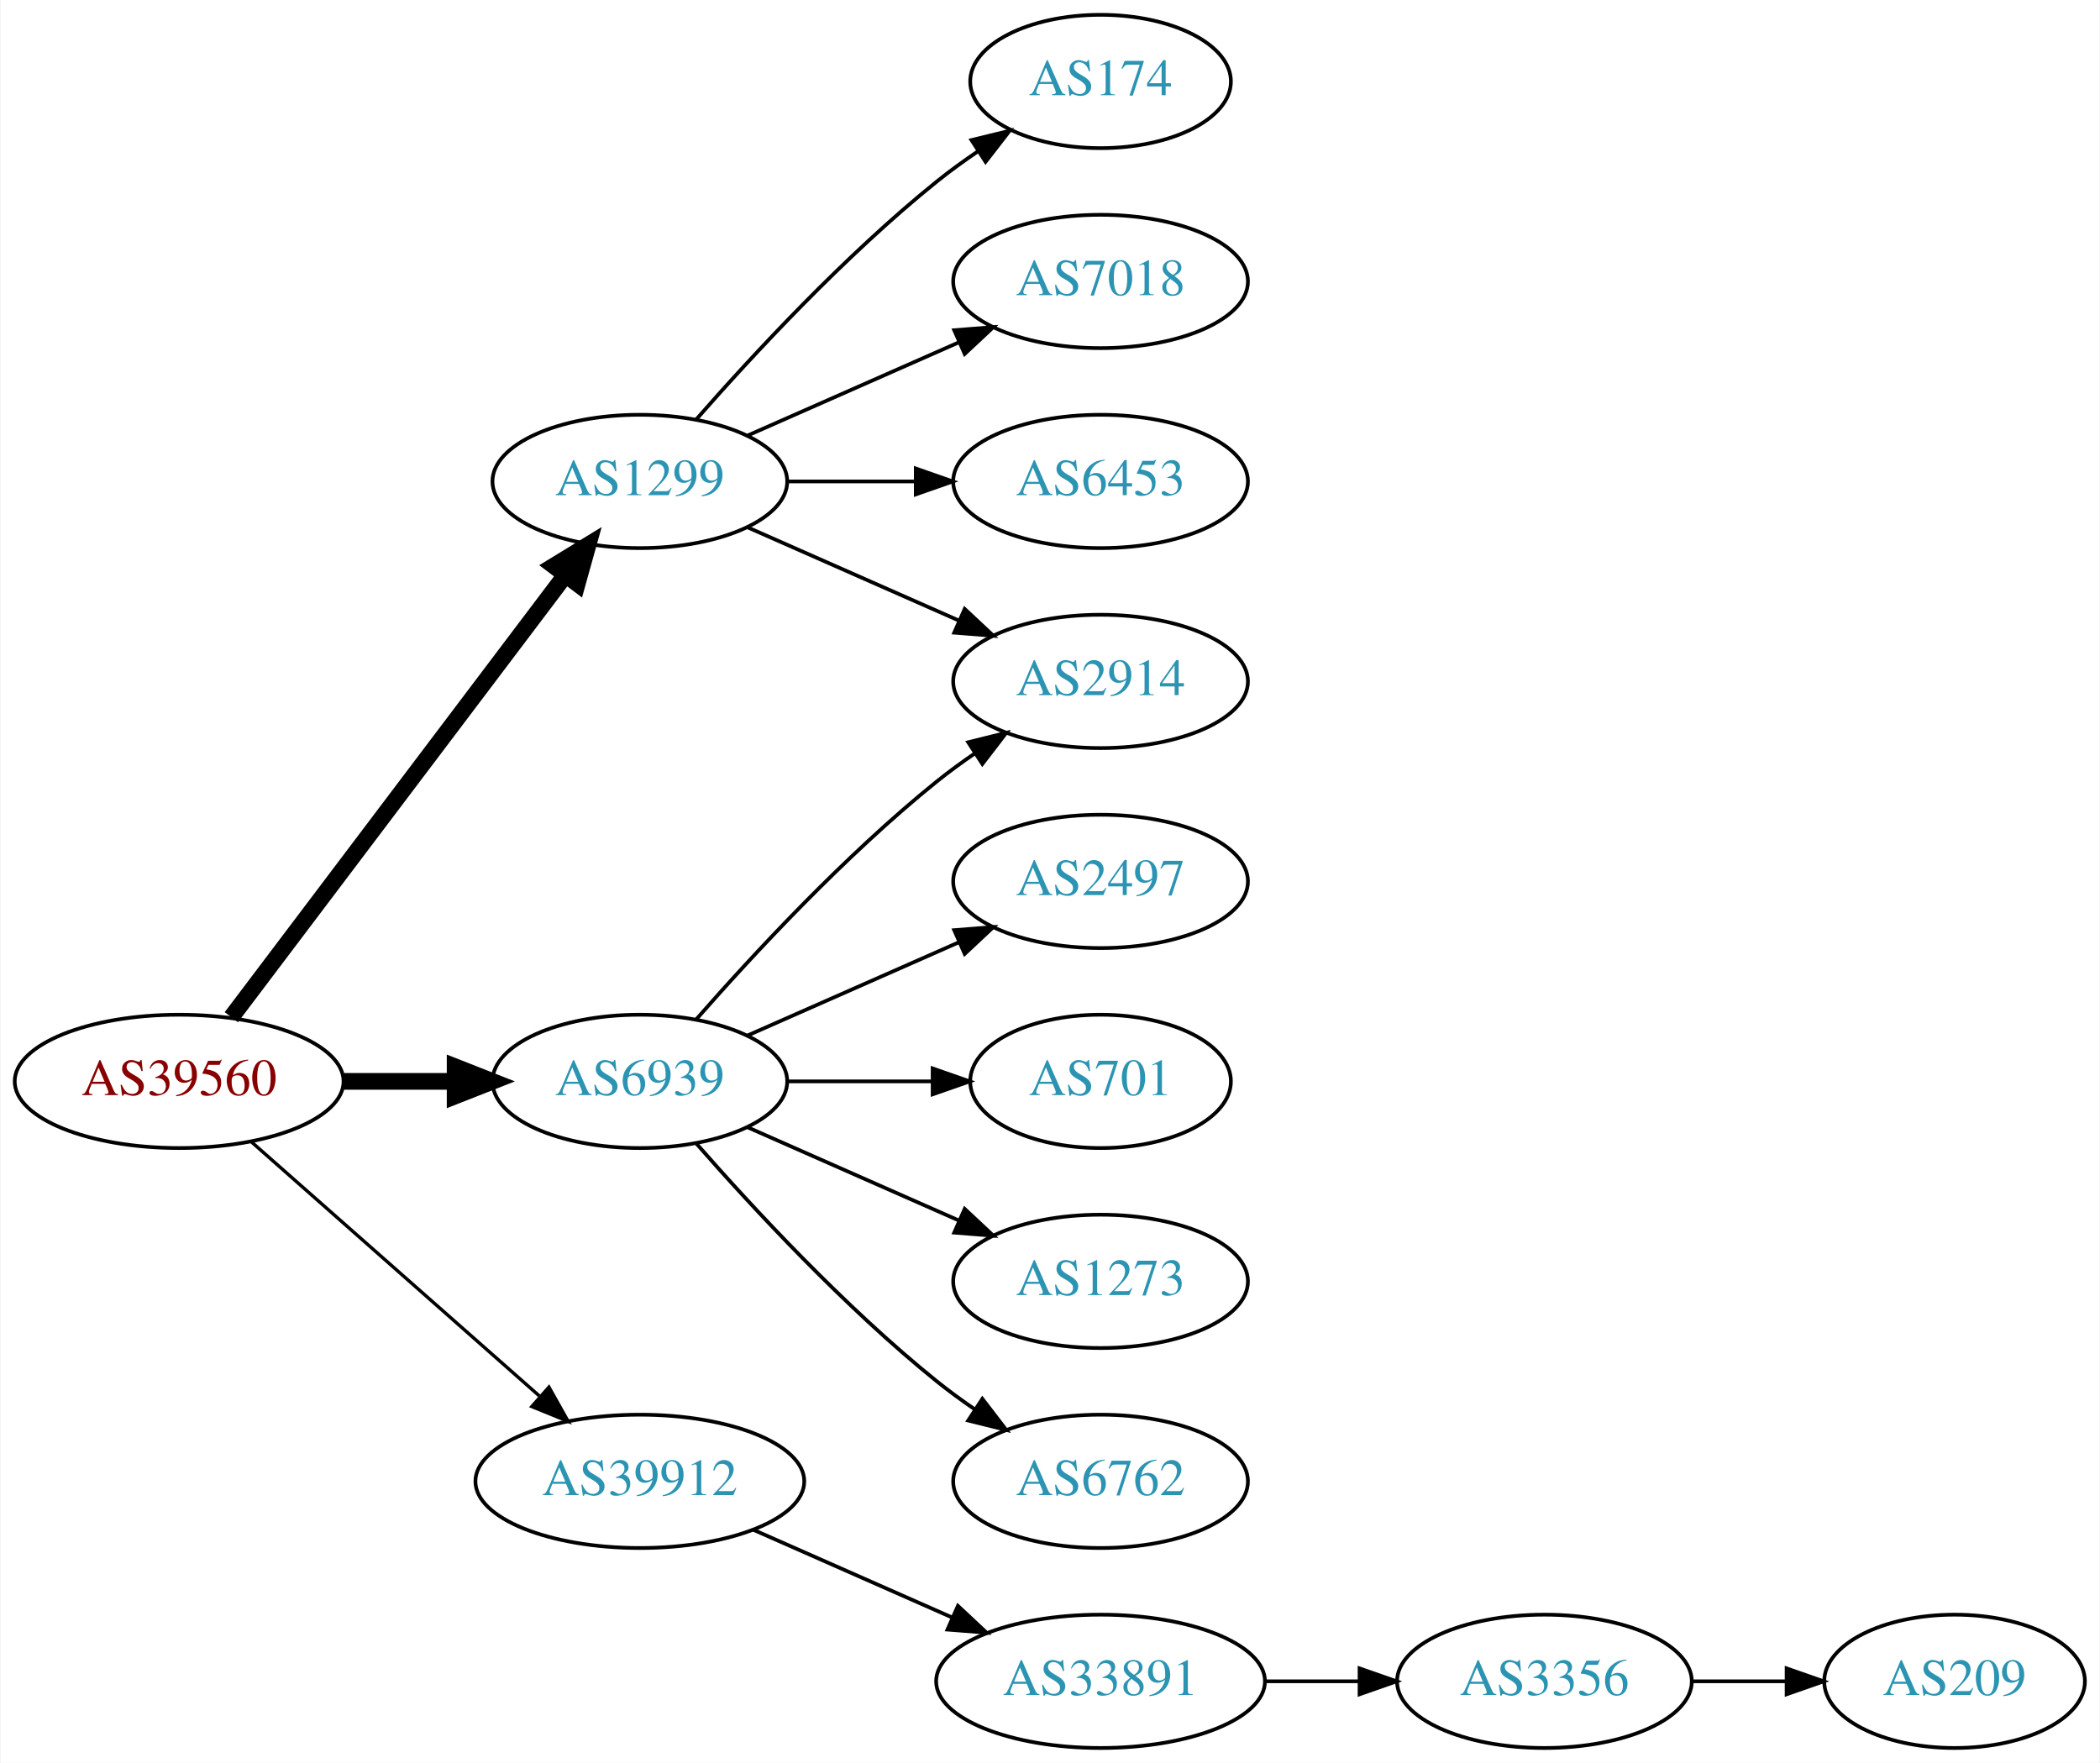
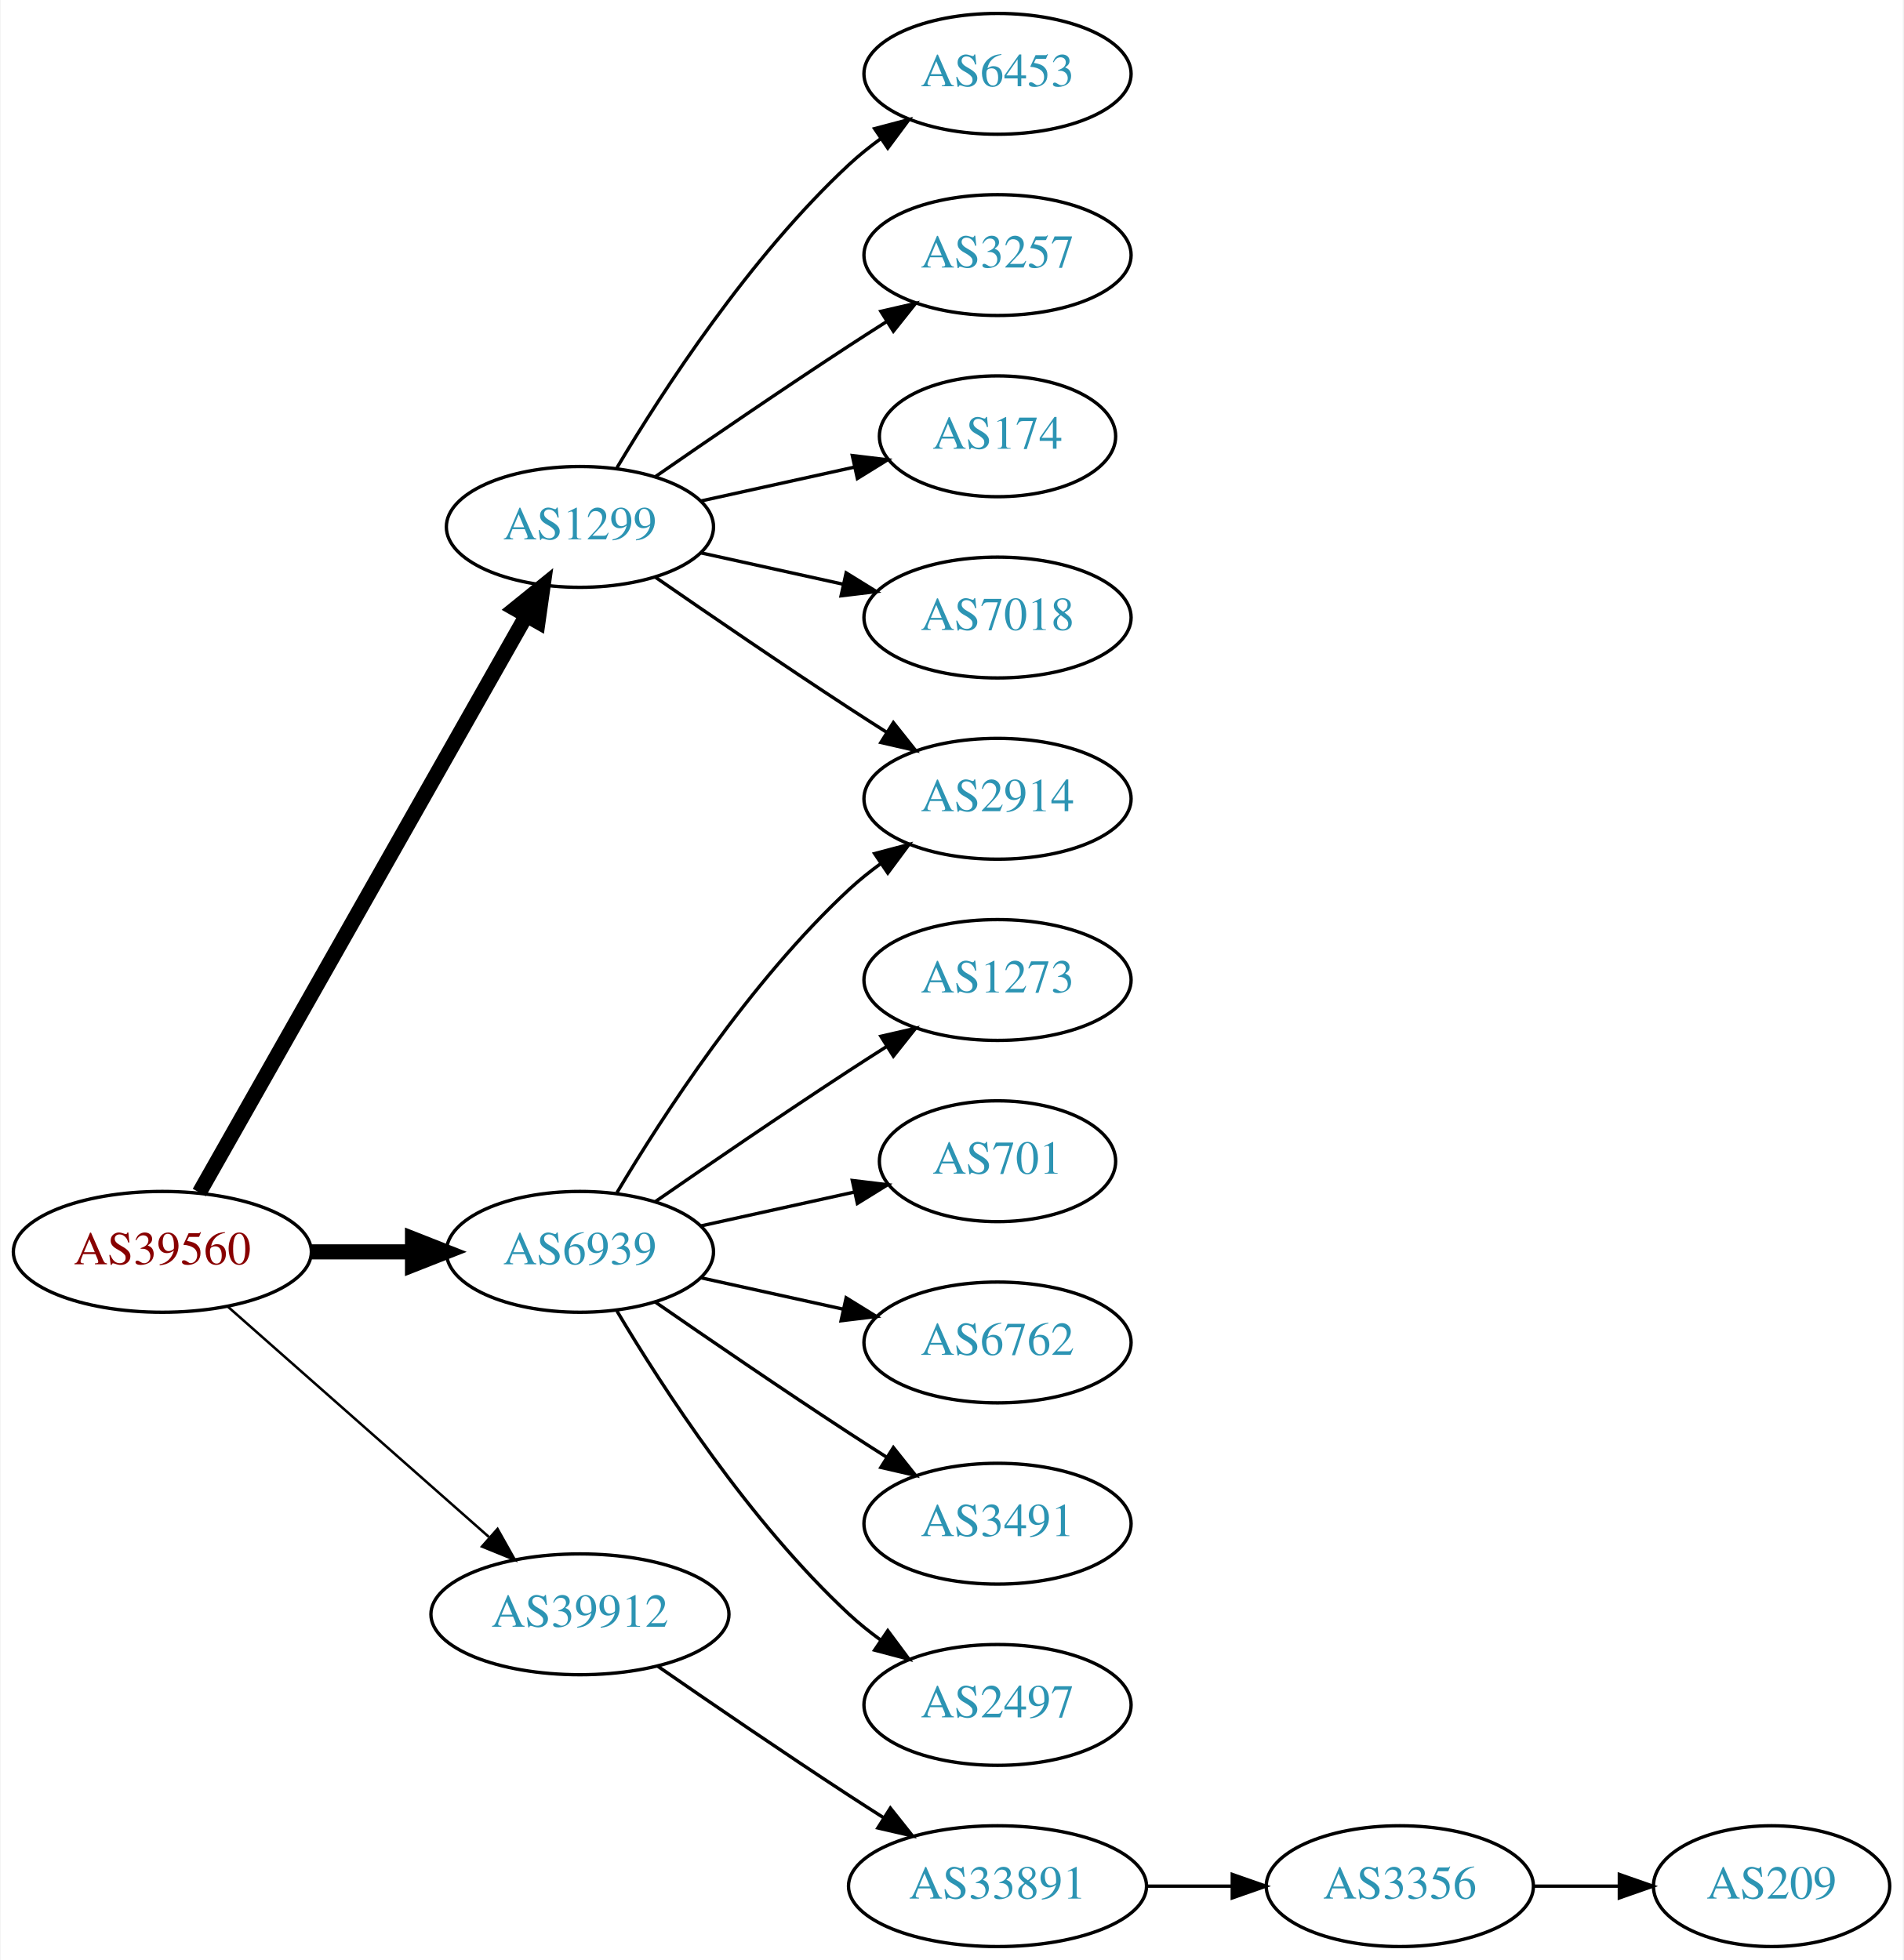
- <svg xmlns="http://www.w3.org/2000/svg" xmlns:xlink="http://www.w3.org/1999/xlink" width="567pt" height="476pt" viewBox="0.00 0.00 566.66 476.00">
-   <g id="graph0" class="graph" transform="scale(1 1) rotate(0) translate(4 472)">
-     <polygon fill="white" stroke="none" points="-4,4 -4,-472 562.663,-472 562.663,4 -4,4" />
+ <svg xmlns="http://www.w3.org/2000/svg" xmlns:xlink="http://www.w3.org/1999/xlink" width="567pt" height="584pt" viewBox="0.00 0.00 566.66 584.00">
+   <g id="graph0" class="graph" transform="scale(1 1) rotate(0) translate(4 580)">
+     <polygon fill="white" stroke="none" points="-4,4 -4,-580 562.663,-580 562.663,4 -4,4" />
    <g id="node1" class="node">
      <g id="a_node1">
        <a xlink:href="/asn/39560" xlink:title="AS39560 ~ KT-NET Communications GmbH [AT]">
-           <ellipse fill="#ffffff" stroke="black" cx="44.196" cy="-180" rx="44.393" ry="18" />
-           <text text-anchor="middle" x="44.196" y="-176.3" font-family="Times,serif" font-size="14.00" fill="#880000">AS39560</text>
+           <ellipse fill="#ffffff" stroke="black" cx="44.196" cy="-207" rx="44.393" ry="18" />
+           <text text-anchor="middle" x="44.196" y="-203.3" font-family="Times,serif" font-size="14.00" fill="#880000">AS39560</text>
        </a>
      </g>
    </g>
    <g id="node2" class="node">
      <g id="a_node2">
        <a xlink:href="/asn/1299" xlink:title="AS1299 ~ Telia Carrier [EU]">
-           <ellipse fill="#ffffff" stroke="black" cx="168.588" cy="-342" rx="39.794" ry="18" />
-           <text text-anchor="middle" x="168.588" y="-338.3" font-family="Times,serif" font-size="14.00" fill="#2c94b3">AS1299</text>
+           <ellipse fill="#ffffff" stroke="black" cx="168.588" cy="-423" rx="39.794" ry="18" />
+           <text text-anchor="middle" x="168.588" y="-419.3" font-family="Times,serif" font-size="14.00" fill="#2c94b3">AS1299</text>
        </a>
      </g>
    </g>
    <g id="edge1" class="edge">
-       <path fill="none" stroke="black" stroke-width="4.5" d="M58.294,-197.337C79.919,-225.96 123.19,-283.233 148.312,-316.486" />
-       <polygon fill="black" stroke="black" stroke-width="4.5" points="145.415,-319.183 154.584,-324.788 151.698,-314.435 145.415,-319.183" />
+       <path fill="none" stroke="black" stroke-width="4.5" d="M55.212,-224.676C76.692,-262.584 127.285,-351.873 152.606,-396.559" />
+       <polygon fill="black" stroke="black" stroke-width="4.5" points="149.25,-398.623 157.606,-405.383 156.101,-394.741 149.25,-398.623" />
    </g>
    <g id="node3" class="node">
      <g id="a_node3">
        <a xlink:href="/asn/6939" xlink:title="AS6939 ~ Hurricane Electric LLC [US]">
-           <ellipse fill="#ffffff" stroke="black" cx="168.588" cy="-180" rx="39.794" ry="18" />
-           <text text-anchor="middle" x="168.588" y="-176.3" font-family="Times,serif" font-size="14.00" fill="#2c94b3">AS6939</text>
+           <ellipse fill="#ffffff" stroke="black" cx="168.588" cy="-207" rx="39.794" ry="18" />
+           <text text-anchor="middle" x="168.588" y="-203.3" font-family="Times,serif" font-size="14.00" fill="#2c94b3">AS6939</text>
        </a>
      </g>
    </g>
    <g id="edge2" class="edge">
-       <path fill="none" stroke="black" stroke-width="4.5" d="M88.692,-180C98.381,-180 108.717,-180 118.61,-180" />
-       <polygon fill="black" stroke="black" stroke-width="4.5" points="118.713,-183.938 128.713,-180 118.713,-176.063 118.713,-183.938" />
+       <path fill="none" stroke="black" stroke-width="4.5" d="M88.692,-207C98.381,-207 108.717,-207 118.61,-207" />
+       <polygon fill="black" stroke="black" stroke-width="4.5" points="118.713,-210.938 128.713,-207 118.713,-203.063 118.713,-210.938" />
    </g>
    <g id="node4" class="node">
      <g id="a_node4">
        <a xlink:href="/asn/39912" xlink:title="AS39912 ~ oja.at GmbH [AT]">
-           <ellipse fill="#ffffff" stroke="black" cx="168.588" cy="-72" rx="44.393" ry="18" />
-           <text text-anchor="middle" x="168.588" y="-68.3" font-family="Times,serif" font-size="14.00" fill="#2c94b3">AS39912</text>
+           <ellipse fill="#ffffff" stroke="black" cx="168.588" cy="-99" rx="44.393" ry="18" />
+           <text text-anchor="middle" x="168.588" y="-95.3" font-family="Times,serif" font-size="14.00" fill="#2c94b3">AS39912</text>
        </a>
      </g>
    </g>
    <g id="edge3" class="edge">
-       <path fill="none" stroke="black" stroke-width="0.9" d="M63.785,-163.597C84.482,-145.333 118.089,-115.678 141.434,-95.079" />
-       <polygon fill="black" stroke="black" stroke-width="0.9" points="144.043,-97.444 149.226,-88.203 139.412,-92.195 144.043,-97.444" />
+       <path fill="none" stroke="black" stroke-width="0.75" d="M63.785,-190.597C84.482,-172.333 118.089,-142.678 141.434,-122.079" />
+       <polygon fill="black" stroke="black" stroke-width="0.75" points="144.043,-124.444 149.226,-115.203 139.412,-119.195 144.043,-124.444" />
    </g>
    <g id="node5" class="node">
      <g id="a_node5">
+         <a xlink:href="/asn/6453" xlink:title="AS6453 ~ TATA COMMUNICATIONS (AMERICA) INC [US]">
+           <ellipse fill="#ffffff" stroke="black" cx="292.98" cy="-558" rx="39.794" ry="18" />
+           <text text-anchor="middle" x="292.98" y="-554.3" font-family="Times,serif" font-size="14.00" fill="#2c94b3">AS6453</text>
+         </a>
+       </g>
+     </g>
+     <g id="edge4" class="edge">
+       <path fill="none" stroke="black" d="M179.634,-440.671C193.205,-463.472 219.137,-503.472 248.784,-531 251.691,-533.699 254.904,-536.28 258.228,-538.703" />
+       <polygon fill="black" stroke="black" points="256.363,-541.667 266.606,-544.375 260.287,-535.87 256.363,-541.667" />
+     </g>
+     <g id="node6" class="node">
+       <g id="a_node6">
+         <a xlink:href="/asn/3257" xlink:title="AS3257 ~ GTT [DE]">
+           <ellipse fill="#ffffff" stroke="black" cx="292.98" cy="-504" rx="39.794" ry="18" />
+           <text text-anchor="middle" x="292.98" y="-500.3" font-family="Times,serif" font-size="14.00" fill="#2c94b3">AS3257</text>
+         </a>
+       </g>
+     </g>
+     <g id="edge5" class="edge">
+       <path fill="none" stroke="black" d="M190.945,-437.901C206.796,-448.877 228.999,-464.079 248.784,-477 252.366,-479.339 256.137,-481.759 259.897,-484.144" />
+       <polygon fill="black" stroke="black" points="258.23,-487.231 268.558,-489.596 261.959,-481.307 258.23,-487.231" />
+     </g>
+     <g id="node7" class="node">
+       <g id="a_node7">
        <a xlink:href="/asn/174" xlink:title="AS174 ~ Cogent Communications [US]">
          <ellipse fill="#ffffff" stroke="black" cx="292.98" cy="-450" rx="35.194" ry="18" />
          <text text-anchor="middle" x="292.98" y="-446.3" font-family="Times,serif" font-size="14.00" fill="#2c94b3">AS174</text>
        </a>
      </g>
    </g>
-     <g id="edge4" class="edge">
-       <path fill="none" stroke="black" d="M183.74,-358.663C198.842,-375.894 223.963,-403.024 248.784,-423 252.289,-425.821 256.107,-428.587 259.975,-431.208" />
-       <polygon fill="black" stroke="black" points="258.126,-434.18 268.421,-436.682 261.933,-428.306 258.126,-434.18" />
-     </g>
-     <g id="node6" class="node">
-       <g id="a_node6">
+     <g id="edge6" class="edge">
+       <path fill="none" stroke="black" d="M204.661,-430.737C218.894,-433.877 235.449,-437.529 250.293,-440.804" />
+       <polygon fill="black" stroke="black" points="249.728,-444.263 260.247,-443 251.236,-437.428 249.728,-444.263" />
+     </g>
+     <g id="node8" class="node">
+       <g id="a_node8">
        <a xlink:href="/asn/7018" xlink:title="AS7018 ~ AT&amp;T Services, Inc. [US]">
          <ellipse fill="#ffffff" stroke="black" cx="292.98" cy="-396" rx="39.794" ry="18" />
          <text text-anchor="middle" x="292.98" y="-392.3" font-family="Times,serif" font-size="14.00" fill="#2c94b3">AS7018</text>
        </a>
      </g>
    </g>
-     <g id="edge5" class="edge">
-       <path fill="none" stroke="black" d="M197.667,-354.389C214.615,-361.866 236.413,-371.483 254.782,-379.588" />
-       <polygon fill="black" stroke="black" points="253.47,-382.834 264.032,-383.669 256.296,-376.43 253.47,-382.834" />
-     </g>
-     <g id="node7" class="node">
-       <g id="a_node7">
-         <a xlink:href="/asn/6453" xlink:title="AS6453 ~ TATA COMMUNICATIONS (AMERICA) INC [US]">
-           <ellipse fill="#ffffff" stroke="black" cx="292.98" cy="-342" rx="39.794" ry="18" />
-           <text text-anchor="middle" x="292.98" y="-338.3" font-family="Times,serif" font-size="14.00" fill="#2c94b3">AS6453</text>
-         </a>
-       </g>
-     </g>
-     <g id="edge6" class="edge">
-       <path fill="none" stroke="black" d="M208.314,-342C219.252,-342 231.303,-342 242.769,-342" />
-       <polygon fill="black" stroke="black" points="243.087,-345.5 253.087,-342 243.087,-338.5 243.087,-345.5" />
-     </g>
-     <g id="node8" class="node">
-       <g id="a_node8">
-         <a xlink:href="/asn/2914" xlink:title="AS2914 ~ NTT America, Inc. [US]">
-           <ellipse fill="#ffffff" stroke="black" cx="292.98" cy="-288" rx="39.794" ry="18" />
-           <text text-anchor="middle" x="292.98" y="-284.3" font-family="Times,serif" font-size="14.00" fill="#2c94b3">AS2914</text>
-         </a>
-       </g>
-     </g>
    <g id="edge7" class="edge">
-       <path fill="none" stroke="black" d="M197.667,-329.611C214.615,-322.134 236.413,-312.517 254.782,-304.412" />
-       <polygon fill="black" stroke="black" points="256.296,-307.57 264.032,-300.331 253.47,-301.166 256.296,-307.57" />
-     </g>
-     <g id="edge8" class="edge">
-       <path fill="none" stroke="black" d="M183.74,-196.663C198.842,-213.894 223.963,-241.024 248.784,-261 252.04,-263.62 255.565,-266.192 259.149,-268.646" />
-       <polygon fill="black" stroke="black" points="257.237,-271.577 267.522,-274.121 261.068,-265.719 257.237,-271.577" />
+       <path fill="none" stroke="black" d="M204.661,-415.263C217.848,-412.354 233.028,-409.005 246.994,-405.924" />
+       <polygon fill="black" stroke="black" points="247.891,-409.31 256.903,-403.738 246.383,-402.475 247.891,-409.31" />
    </g>
    <g id="node9" class="node">
      <g id="a_node9">
-         <a xlink:href="/asn/2497" xlink:title="AS2497 ~ Internet Initiative Japan Inc. [JP]">
-           <ellipse fill="#ffffff" stroke="black" cx="292.98" cy="-234" rx="39.794" ry="18" />
-           <text text-anchor="middle" x="292.98" y="-230.3" font-family="Times,serif" font-size="14.00" fill="#2c94b3">AS2497</text>
-         </a>
-       </g>
-     </g>
-     <g id="edge9" class="edge">
-       <path fill="none" stroke="black" d="M197.667,-192.389C214.615,-199.866 236.413,-209.483 254.782,-217.588" />
-       <polygon fill="black" stroke="black" points="253.47,-220.834 264.032,-221.669 256.296,-214.43 253.47,-220.834" />
+         <a xlink:href="/asn/2914" xlink:title="AS2914 ~ NTT America, Inc. [US]">
+           <ellipse fill="#ffffff" stroke="black" cx="292.98" cy="-342" rx="39.794" ry="18" />
+           <text text-anchor="middle" x="292.98" y="-338.3" font-family="Times,serif" font-size="14.00" fill="#2c94b3">AS2914</text>
+         </a>
+       </g>
+     </g>
+     <g id="edge8" class="edge">
+       <path fill="none" stroke="black" d="M190.945,-408.099C206.796,-397.123 228.999,-381.921 248.784,-369 252.366,-366.661 256.137,-364.241 259.897,-361.856" />
+       <polygon fill="black" stroke="black" points="261.959,-364.693 268.558,-356.404 258.23,-358.769 261.959,-364.693" />
+     </g>
+     <g id="edge14" class="edge">
+       <path fill="none" stroke="black" d="M179.634,-224.671C193.205,-247.472 219.137,-287.472 248.784,-315 251.691,-317.699 254.904,-320.28 258.228,-322.703" />
+       <polygon fill="black" stroke="black" points="256.363,-325.667 266.606,-328.375 260.287,-319.87 256.363,-325.667" />
    </g>
    <g id="node10" class="node">
      <g id="a_node10">
-         <a xlink:href="/asn/701" xlink:title="AS701 ~ UUNET [US]">
-           <ellipse fill="#ffffff" stroke="black" cx="292.98" cy="-180" rx="35.194" ry="18" />
-           <text text-anchor="middle" x="292.98" y="-176.3" font-family="Times,serif" font-size="14.00" fill="#2c94b3">AS701</text>
-         </a>
-       </g>
-     </g>
-     <g id="edge10" class="edge">
-       <path fill="none" stroke="black" d="M208.314,-180C220.803,-180 234.742,-180 247.605,-180" />
-       <polygon fill="black" stroke="black" points="247.643,-183.5 257.643,-180 247.643,-176.5 247.643,-183.5" />
+         <a xlink:href="/asn/1273" xlink:title="AS1273 ~ Vodafone Group PLC [EU]">
+           <ellipse fill="#ffffff" stroke="black" cx="292.98" cy="-288" rx="39.794" ry="18" />
+           <text text-anchor="middle" x="292.98" y="-284.3" font-family="Times,serif" font-size="14.00" fill="#2c94b3">AS1273</text>
+         </a>
+       </g>
+     </g>
+     <g id="edge9" class="edge">
+       <path fill="none" stroke="black" d="M190.945,-221.901C206.796,-232.877 228.999,-248.079 248.784,-261 252.366,-263.339 256.137,-265.759 259.897,-268.144" />
+       <polygon fill="black" stroke="black" points="258.23,-271.231 268.558,-273.596 261.959,-265.307 258.23,-271.231" />
    </g>
    <g id="node11" class="node">
      <g id="a_node11">
-         <a xlink:href="/asn/1273" xlink:title="AS1273 ~ Vodafone Group PLC [EU]">
-           <ellipse fill="#ffffff" stroke="black" cx="292.98" cy="-126" rx="39.794" ry="18" />
-           <text text-anchor="middle" x="292.98" y="-122.3" font-family="Times,serif" font-size="14.00" fill="#2c94b3">AS1273</text>
-         </a>
-       </g>
-     </g>
-     <g id="edge11" class="edge">
-       <path fill="none" stroke="black" d="M197.667,-167.611C214.615,-160.134 236.413,-150.517 254.782,-142.412" />
-       <polygon fill="black" stroke="black" points="256.296,-145.57 264.032,-138.331 253.47,-139.166 256.296,-145.57" />
+         <a xlink:href="/asn/701" xlink:title="AS701 ~ UUNET [US]">
+           <ellipse fill="#ffffff" stroke="black" cx="292.98" cy="-234" rx="35.194" ry="18" />
+           <text text-anchor="middle" x="292.98" y="-230.3" font-family="Times,serif" font-size="14.00" fill="#2c94b3">AS701</text>
+         </a>
+       </g>
+     </g>
+     <g id="edge10" class="edge">
+       <path fill="none" stroke="black" d="M204.661,-214.737C218.894,-217.877 235.449,-221.529 250.293,-224.804" />
+       <polygon fill="black" stroke="black" points="249.728,-228.263 260.247,-227 251.236,-221.428 249.728,-228.263" />
    </g>
    <g id="node12" class="node">
      <g id="a_node12">
        <a xlink:href="/asn/6762" xlink:title="AS6762 ~ TELECOM ITALIA SPARKLE S.p.A. [IT]">
-           <ellipse fill="#ffffff" stroke="black" cx="292.98" cy="-72" rx="39.794" ry="18" />
-           <text text-anchor="middle" x="292.98" y="-68.3" font-family="Times,serif" font-size="14.00" fill="#2c94b3">AS6762</text>
-         </a>
-       </g>
-     </g>
-     <g id="edge12" class="edge">
-       <path fill="none" stroke="black" d="M183.74,-163.337C198.842,-146.106 223.963,-118.976 248.784,-99 252.04,-96.38 255.565,-93.808 259.149,-91.354" />
-       <polygon fill="black" stroke="black" points="261.068,-94.281 267.522,-85.879 257.237,-88.423 261.068,-94.281" />
+           <ellipse fill="#ffffff" stroke="black" cx="292.98" cy="-180" rx="39.794" ry="18" />
+           <text text-anchor="middle" x="292.98" y="-176.3" font-family="Times,serif" font-size="14.00" fill="#2c94b3">AS6762</text>
+         </a>
+       </g>
+     </g>
+     <g id="edge11" class="edge">
+       <path fill="none" stroke="black" d="M204.661,-199.263C217.848,-196.354 233.028,-193.005 246.994,-189.924" />
+       <polygon fill="black" stroke="black" points="247.891,-193.31 256.903,-187.738 246.383,-186.475 247.891,-193.31" />
    </g>
    <g id="node13" class="node">
      <g id="a_node13">
+         <a xlink:href="/asn/3491" xlink:title="AS3491 ~ PCCW Global, Inc. [US]">
+           <ellipse fill="#ffffff" stroke="black" cx="292.98" cy="-126" rx="39.794" ry="18" />
+           <text text-anchor="middle" x="292.98" y="-122.3" font-family="Times,serif" font-size="14.00" fill="#2c94b3">AS3491</text>
+         </a>
+       </g>
+     </g>
+     <g id="edge12" class="edge">
+       <path fill="none" stroke="black" d="M190.945,-192.099C206.796,-181.123 228.999,-165.921 248.784,-153 252.366,-150.661 256.137,-148.241 259.897,-145.856" />
+       <polygon fill="black" stroke="black" points="261.959,-148.693 268.558,-140.404 258.23,-142.769 261.959,-148.693" />
+     </g>
+     <g id="node14" class="node">
+       <g id="a_node14">
+         <a xlink:href="/asn/2497" xlink:title="AS2497 ~ Internet Initiative Japan Inc. [JP]">
+           <ellipse fill="#ffffff" stroke="black" cx="292.98" cy="-72" rx="39.794" ry="18" />
+           <text text-anchor="middle" x="292.98" y="-68.3" font-family="Times,serif" font-size="14.00" fill="#2c94b3">AS2497</text>
+         </a>
+       </g>
+     </g>
+     <g id="edge13" class="edge">
+       <path fill="none" stroke="black" d="M179.634,-189.329C193.205,-166.528 219.137,-126.528 248.784,-99 251.691,-96.302 254.904,-93.72 258.228,-91.297" />
+       <polygon fill="black" stroke="black" points="260.287,-94.13 266.606,-85.625 256.363,-88.333 260.287,-94.13" />
+     </g>
+     <g id="node15" class="node">
+       <g id="a_node15">
        <a xlink:href="/asn/33891" xlink:title="AS33891 ~ CORE-BACKBONE GMBH GLOBAL NETWORK [DE]">
          <ellipse fill="#ffffff" stroke="black" cx="292.98" cy="-18" rx="44.393" ry="18" />
          <text text-anchor="middle" x="292.98" y="-14.3" font-family="Times,serif" font-size="14.00" fill="#2c94b3">AS33891</text>
        </a>
      </g>
    </g>
-     <g id="edge13" class="edge">
-       <path fill="none" stroke="black" d="M199.216,-58.928C215.333,-51.817 235.473,-42.931 252.865,-35.258" />
-       <polygon fill="black" stroke="black" points="254.465,-38.377 262.201,-31.139 251.639,-31.973 254.465,-38.377" />
-     </g>
-     <g id="node14" class="node">
-       <g id="a_node14">
+     <g id="edge15" class="edge">
+       <path fill="none" stroke="black" d="M191.619,-83.633C207.421,-72.695 229.278,-57.739 248.784,-45 252.105,-42.831 255.587,-40.594 259.074,-38.379" />
+       <polygon fill="black" stroke="black" points="261.063,-41.262 267.656,-32.968 257.33,-35.34 261.063,-41.262" />
+     </g>
+     <g id="node16" class="node">
+       <g id="a_node16">
        <a xlink:href="/asn/3356" xlink:title="AS3356 ~ Level 3 Parent, LLC [US]">
          <ellipse fill="#ffffff" stroke="black" cx="412.823" cy="-18" rx="39.794" ry="18" />
          <text text-anchor="middle" x="412.823" y="-14.3" font-family="Times,serif" font-size="14.00" fill="#2c94b3">AS3356</text>
        </a>
      </g>
    </g>
-     <g id="edge14" class="edge">
+     <g id="edge16" class="edge">
      <path fill="none" stroke="black" d="M337.191,-18C345.504,-18 354.267,-18 362.749,-18" />
      <polygon fill="black" stroke="black" points="362.908,-21.5 372.908,-18 362.908,-14.5 362.908,-21.5" />
    </g>
-     <g id="node15" class="node">
-       <g id="a_node15">
+     <g id="node17" class="node">
+       <g id="a_node17">
        <a xlink:href="/asn/209" xlink:title="AS209 ~ CenturyLink Communications, LLC [US]">
          <ellipse fill="#ffffff" stroke="black" cx="523.566" cy="-18" rx="35.194" ry="18" />
          <text text-anchor="middle" x="523.566" y="-14.3" font-family="Times,serif" font-size="14.00" fill="#2c94b3">AS209</text>
        </a>
      </g>
    </g>
-     <g id="edge15" class="edge">
+     <g id="edge17" class="edge">
      <path fill="none" stroke="black" d="M452.775,-18C461.007,-18 469.753,-18 478.169,-18" />
      <polygon fill="black" stroke="black" points="478.214,-21.5 488.214,-18 478.214,-14.5 478.214,-21.5" />
    </g>
  </g>
</svg>
